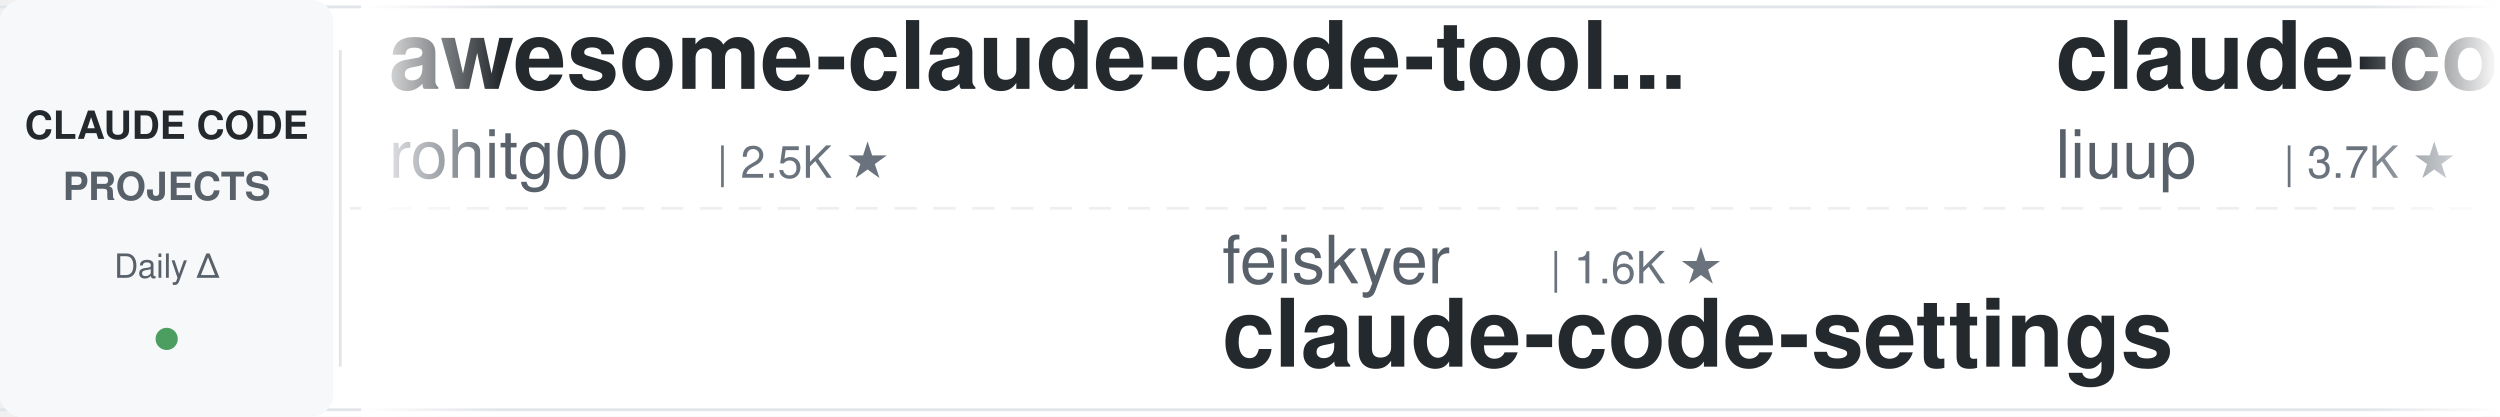
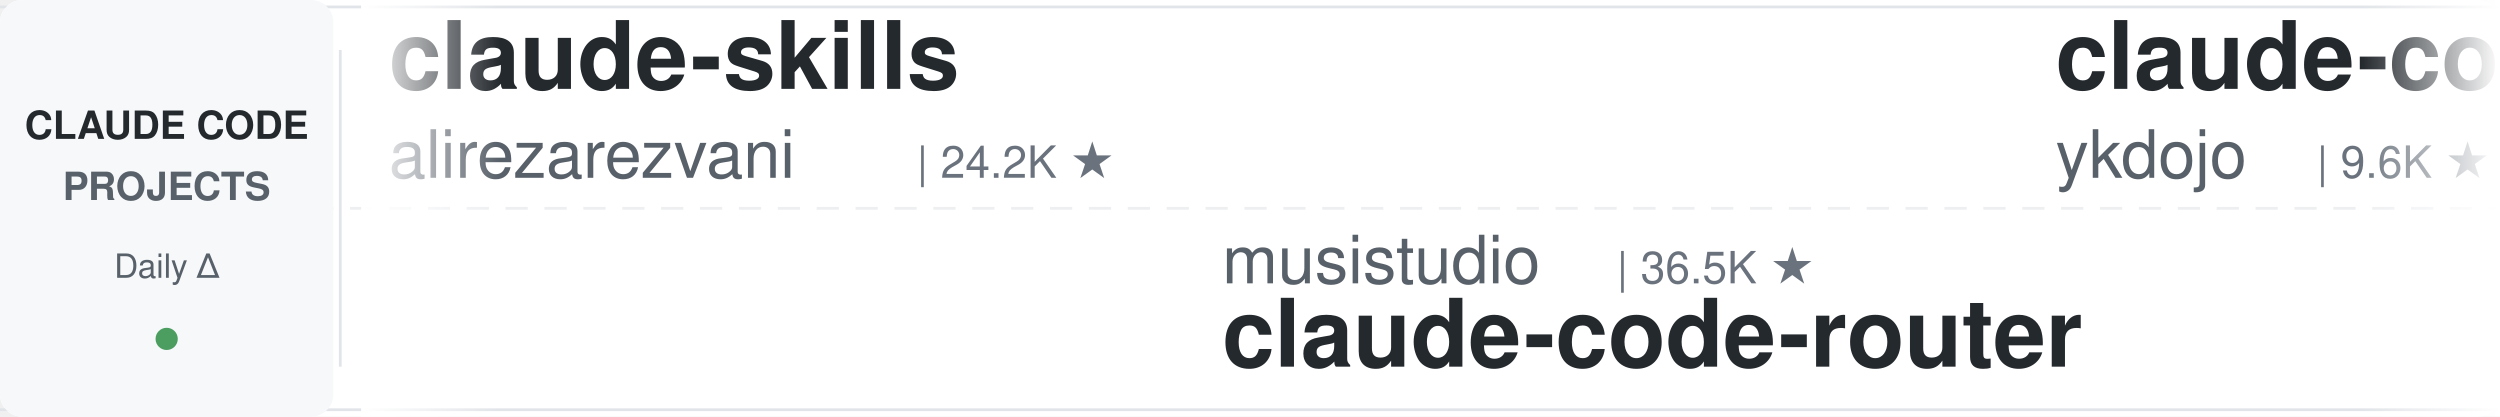
<svg xmlns="http://www.w3.org/2000/svg" width="900" height="150">
  <defs>
    <linearGradient id="leftFade" x1="0%" y1="0%" x2="100%" y2="0%">
      <stop offset="0%" style="stop-color:#ffffff;stop-opacity:1" />
      <stop offset="100%" style="stop-color:#ffffff;stop-opacity:0" />
    </linearGradient>
    <linearGradient id="rightFade" x1="0%" y1="0%" x2="100%" y2="0%">
      <stop offset="0%" style="stop-color:#ffffff;stop-opacity:0" />
      <stop offset="100%" style="stop-color:#ffffff;stop-opacity:1" />
    </linearGradient>
  </defs>
  <rect width="900" height="150" fill="#ffffff" rx="8" />
  <rect x="0" y="2" width="900" height="1" fill="#e1e4e8" />
  <rect x="0" y="147" width="900" height="1" fill="#e1e4e8" />
  <line x1="0" y1="75" x2="900" y2="75" stroke="#e1e4e8" stroke-width="1" stroke-dasharray="8 6" opacity="0.6" />
  <rect x="0" y="0" width="120" height="150" fill="#f6f8fa" rx="8" />
  <text x="60" y="50" font-family="-apple-system, BlinkMacSystemFont, 'Segoe UI', Helvetica, Arial, sans-serif" font-size="14" font-weight="600" fill="#24292e" text-anchor="middle">CLAUDE CODE</text>
  <text x="60" y="72" font-family="-apple-system, BlinkMacSystemFont, 'Segoe UI', Helvetica, Arial, sans-serif" font-size="14" font-weight="600" fill="#586069" text-anchor="middle">PROJECTS</text>
  <text x="60" y="100" font-family="-apple-system, BlinkMacSystemFont, 'Segoe UI', Helvetica, Arial, sans-serif" font-size="12" font-weight="500" fill="#586069" text-anchor="middle">Daily Δ</text>
  <circle cx="60" cy="122" r="4" fill="#22863a" opacity="0.8" />
  <rect x="122" y="18" width="1" height="114" fill="#e1e4e8" />
  <clipPath id="tickerClip">
    <rect x="130" y="0" width="770" height="150" />
  </clipPath>
  <g clip-path="url(#tickerClip)">
    <g id="tickerItems">
      <animateTransform attributeName="transform" attributeType="XML" type="translate" from="0 0" to="-3000 0" dur="54s" repeatCount="indefinite" />
      <g transform="translate(0, 0)">
-         <text x="140" y="32" font-family="-apple-system, BlinkMacSystemFont, 'Segoe UI', Helvetica, Arial, sans-serif" font-size="34" font-weight="600" fill="#24292e">awesome-claude-code-tool...</text>
-         <text x="140" y="64" font-family="-apple-system, BlinkMacSystemFont, 'Segoe UI', Helvetica, Arial, sans-serif" font-size="24" font-weight="400" fill="#586069">rohitg00</text>
-         <text x="258" y="64" font-family="-apple-system, BlinkMacSystemFont, 'Segoe UI', Helvetica, Arial, sans-serif" font-size="16" font-weight="500" fill="#6a737d">| 2.5K ★</text>
+         <text x="140" y="32" font-family="-apple-system, BlinkMacSystemFont, 'Segoe UI', Helvetica, Arial, sans-serif" font-size="34" font-weight="600" fill="#24292e">claude-skills</text>
+         <text x="140" y="64" font-family="-apple-system, BlinkMacSystemFont, 'Segoe UI', Helvetica, Arial, sans-serif" font-size="24" font-weight="400" fill="#586069">alirezarezvani</text>
+         <text x="330" y="64" font-family="-apple-system, BlinkMacSystemFont, 'Segoe UI', Helvetica, Arial, sans-serif" font-size="16" font-weight="500" fill="#6a737d">| 24.2K ★</text>
      </g>
      <g transform="translate(300, 0)">
-         <text x="140" y="102" font-family="-apple-system, BlinkMacSystemFont, 'Segoe UI', Helvetica, Arial, sans-serif" font-size="24" font-weight="400" fill="#586069">feiskyer</text>
-         <text x="258" y="102" font-family="-apple-system, BlinkMacSystemFont, 'Segoe UI', Helvetica, Arial, sans-serif" font-size="16" font-weight="500" fill="#6a737d">| 1.6K ★</text>
-         <text x="140" y="132" font-family="-apple-system, BlinkMacSystemFont, 'Segoe UI', Helvetica, Arial, sans-serif" font-size="34" font-weight="600" fill="#24292e">claude-code-settings</text>
+         <text x="140" y="102" font-family="-apple-system, BlinkMacSystemFont, 'Segoe UI', Helvetica, Arial, sans-serif" font-size="24" font-weight="400" fill="#586069">musistudio</text>
+         <text x="282" y="102" font-family="-apple-system, BlinkMacSystemFont, 'Segoe UI', Helvetica, Arial, sans-serif" font-size="16" font-weight="500" fill="#6a737d">| 36.5K ★</text>
+         <text x="140" y="132" font-family="-apple-system, BlinkMacSystemFont, 'Segoe UI', Helvetica, Arial, sans-serif" font-size="34" font-weight="600" fill="#24292e">claude-code-router</text>
      </g>
      <g transform="translate(600, 0)">
-         <text x="140" y="32" font-family="-apple-system, BlinkMacSystemFont, 'Segoe UI', Helvetica, Arial, sans-serif" font-size="34" font-weight="600" fill="#24292e">claude-code-analysis</text>
-         <text x="140" y="64" font-family="-apple-system, BlinkMacSystemFont, 'Segoe UI', Helvetica, Arial, sans-serif" font-size="24" font-weight="400" fill="#586069">liuup</text>
-         <text x="222" y="64" font-family="-apple-system, BlinkMacSystemFont, 'Segoe UI', Helvetica, Arial, sans-serif" font-size="16" font-weight="500" fill="#6a737d">| 3.7K ★</text>
+         <text x="140" y="32" font-family="-apple-system, BlinkMacSystemFont, 'Segoe UI', Helvetica, Arial, sans-serif" font-size="34" font-weight="600" fill="#24292e">claude-code-tips</text>
+         <text x="140" y="64" font-family="-apple-system, BlinkMacSystemFont, 'Segoe UI', Helvetica, Arial, sans-serif" font-size="24" font-weight="400" fill="#586069">ykdojo</text>
+         <text x="234" y="64" font-family="-apple-system, BlinkMacSystemFont, 'Segoe UI', Helvetica, Arial, sans-serif" font-size="16" font-weight="500" fill="#6a737d">| 9.6K ★</text>
      </g>
      <g transform="translate(900, 0)">
-         <text x="140" y="102" font-family="-apple-system, BlinkMacSystemFont, 'Segoe UI', Helvetica, Arial, sans-serif" font-size="24" font-weight="400" fill="#586069">Yeachan-Heo</text>
-         <text x="294" y="102" font-family="-apple-system, BlinkMacSystemFont, 'Segoe UI', Helvetica, Arial, sans-serif" font-size="16" font-weight="500" fill="#6a737d">| 38.5K ★</text>
-         <text x="140" y="132" font-family="-apple-system, BlinkMacSystemFont, 'Segoe UI', Helvetica, Arial, sans-serif" font-size="34" font-weight="600" fill="#24292e">oh-my-claudecode</text>
+         <text x="140" y="102" font-family="-apple-system, BlinkMacSystemFont, 'Segoe UI', Helvetica, Arial, sans-serif" font-size="24" font-weight="400" fill="#586069">FlorianBruniaux</text>
+         <text x="342" y="102" font-family="-apple-system, BlinkMacSystemFont, 'Segoe UI', Helvetica, Arial, sans-serif" font-size="16" font-weight="500" fill="#6a737d">| 5.7K ★</text>
+         <text x="140" y="132" font-family="-apple-system, BlinkMacSystemFont, 'Segoe UI', Helvetica, Arial, sans-serif" font-size="34" font-weight="600" fill="#24292e">claude-code-ultimate-gui...</text>
      </g>
      <g transform="translate(1200, 0)">
-         <text x="140" y="32" font-family="-apple-system, BlinkMacSystemFont, 'Segoe UI', Helvetica, Arial, sans-serif" font-size="34" font-weight="600" fill="#24292e">claude-code-source-build</text>
-         <text x="140" y="64" font-family="-apple-system, BlinkMacSystemFont, 'Segoe UI', Helvetica, Arial, sans-serif" font-size="24" font-weight="400" fill="#586069">andrew-kramer-inno</text>
-         <text x="378" y="64" font-family="-apple-system, BlinkMacSystemFont, 'Segoe UI', Helvetica, Arial, sans-serif" font-size="16" font-weight="500" fill="#6a737d">| 593 ★</text>
+         <text x="140" y="32" font-family="-apple-system, BlinkMacSystemFont, 'Segoe UI', Helvetica, Arial, sans-serif" font-size="34" font-weight="600" fill="#24292e">claude-code-hooks-master...</text>
+         <text x="140" y="64" font-family="-apple-system, BlinkMacSystemFont, 'Segoe UI', Helvetica, Arial, sans-serif" font-size="24" font-weight="400" fill="#586069">disler</text>
+         <text x="234" y="64" font-family="-apple-system, BlinkMacSystemFont, 'Segoe UI', Helvetica, Arial, sans-serif" font-size="16" font-weight="500" fill="#6a737d">| 3.9K ★</text>
      </g>
      <g transform="translate(1500, 0)">
-         <text x="140" y="102" font-family="-apple-system, BlinkMacSystemFont, 'Segoe UI', Helvetica, Arial, sans-serif" font-size="24" font-weight="400" fill="#586069">krusemediallc</text>
-         <text x="318" y="102" font-family="-apple-system, BlinkMacSystemFont, 'Segoe UI', Helvetica, Arial, sans-serif" font-size="16" font-weight="500" fill="#6a737d">| 1.1K ★</text>
-         <text x="140" y="132" font-family="-apple-system, BlinkMacSystemFont, 'Segoe UI', Helvetica, Arial, sans-serif" font-size="34" font-weight="600" fill="#24292e">arcads-claude-code</text>
+         <text x="140" y="102" font-family="-apple-system, BlinkMacSystemFont, 'Segoe UI', Helvetica, Arial, sans-serif" font-size="24" font-weight="400" fill="#586069">disler</text>
+         <text x="234" y="102" font-family="-apple-system, BlinkMacSystemFont, 'Segoe UI', Helvetica, Arial, sans-serif" font-size="16" font-weight="500" fill="#6a737d">| 1.6K ★</text>
+         <text x="140" y="132" font-family="-apple-system, BlinkMacSystemFont, 'Segoe UI', Helvetica, Arial, sans-serif" font-size="34" font-weight="600" fill="#24292e">pi-vs-claude-code</text>
      </g>
      <g transform="translate(1800, 0)">
-         <text x="140" y="32" font-family="-apple-system, BlinkMacSystemFont, 'Segoe UI', Helvetica, Arial, sans-serif" font-size="34" font-weight="600" fill="#24292e">Claude-Code-Source-Study</text>
-         <text x="140" y="64" font-family="-apple-system, BlinkMacSystemFont, 'Segoe UI', Helvetica, Arial, sans-serif" font-size="24" font-weight="400" fill="#586069">luyao618</text>
+         <text x="140" y="32" font-family="-apple-system, BlinkMacSystemFont, 'Segoe UI', Helvetica, Arial, sans-serif" font-size="34" font-weight="600" fill="#24292e">Auto-claude-code-researc...</text>
+         <text x="140" y="64" font-family="-apple-system, BlinkMacSystemFont, 'Segoe UI', Helvetica, Arial, sans-serif" font-size="24" font-weight="400" fill="#586069">wanshuiyin</text>
+         <text x="282" y="64" font-family="-apple-system, BlinkMacSystemFont, 'Segoe UI', Helvetica, Arial, sans-serif" font-size="16" font-weight="500" fill="#6a737d">| 14.4K ★</text>
+       </g>
+       <g transform="translate(2100, 0)">
+         <text x="140" y="102" font-family="-apple-system, BlinkMacSystemFont, 'Segoe UI', Helvetica, Arial, sans-serif" font-size="24" font-weight="400" fill="#586069">Chachamaru127</text>
+         <text x="318" y="102" font-family="-apple-system, BlinkMacSystemFont, 'Segoe UI', Helvetica, Arial, sans-serif" font-size="16" font-weight="500" fill="#6a737d">| 3.0K ★</text>
+         <text x="140" y="132" font-family="-apple-system, BlinkMacSystemFont, 'Segoe UI', Helvetica, Arial, sans-serif" font-size="34" font-weight="600" fill="#24292e">claude-code-harness</text>
+       </g>
+       <g transform="translate(2400, 0)">
+         <text x="140" y="32" font-family="-apple-system, BlinkMacSystemFont, 'Segoe UI', Helvetica, Arial, sans-serif" font-size="34" font-weight="600" fill="#24292e">claude-code-settings</text>
+         <text x="140" y="64" font-family="-apple-system, BlinkMacSystemFont, 'Segoe UI', Helvetica, Arial, sans-serif" font-size="24" font-weight="400" fill="#586069">feiskyer</text>
        <text x="258" y="64" font-family="-apple-system, BlinkMacSystemFont, 'Segoe UI', Helvetica, Arial, sans-serif" font-size="16" font-weight="500" fill="#6a737d">| 1.6K ★</text>
      </g>
-       <g transform="translate(2100, 0)">
-         <text x="140" y="102" font-family="-apple-system, BlinkMacSystemFont, 'Segoe UI', Helvetica, Arial, sans-serif" font-size="24" font-weight="400" fill="#586069">edmund-io</text>
-         <text x="270" y="102" font-family="-apple-system, BlinkMacSystemFont, 'Segoe UI', Helvetica, Arial, sans-serif" font-size="16" font-weight="500" fill="#6a737d">| 1.5K ★</text>
-         <text x="140" y="132" font-family="-apple-system, BlinkMacSystemFont, 'Segoe UI', Helvetica, Arial, sans-serif" font-size="34" font-weight="600" fill="#24292e">edmunds-claude-code</text>
-       </g>
-       <g transform="translate(2400, 0)">
-         <text x="140" y="32" font-family="-apple-system, BlinkMacSystemFont, 'Segoe UI', Helvetica, Arial, sans-serif" font-size="34" font-weight="600" fill="#24292e">claude-code-plugins-plus...</text>
-         <text x="140" y="64" font-family="-apple-system, BlinkMacSystemFont, 'Segoe UI', Helvetica, Arial, sans-serif" font-size="24" font-weight="400" fill="#586069">jeremylongshore</text>
-         <text x="342" y="64" font-family="-apple-system, BlinkMacSystemFont, 'Segoe UI', Helvetica, Arial, sans-serif" font-size="16" font-weight="500" fill="#6a737d">| 2.6K ★</text>
-       </g>
      <g transform="translate(2700, 0)">
-         <text x="140" y="102" font-family="-apple-system, BlinkMacSystemFont, 'Segoe UI', Helvetica, Arial, sans-serif" font-size="24" font-weight="400" fill="#586069">VILA-Lab</text>
-         <text x="258" y="102" font-family="-apple-system, BlinkMacSystemFont, 'Segoe UI', Helvetica, Arial, sans-serif" font-size="16" font-weight="500" fill="#6a737d">| 2.0K ★</text>
-         <text x="140" y="132" font-family="-apple-system, BlinkMacSystemFont, 'Segoe UI', Helvetica, Arial, sans-serif" font-size="34" font-weight="600" fill="#24292e">Dive-into-Claude-Code</text>
+         <text x="140" y="102" font-family="-apple-system, BlinkMacSystemFont, 'Segoe UI', Helvetica, Arial, sans-serif" font-size="24" font-weight="400" fill="#586069">davila7</text>
+         <text x="246" y="102" font-family="-apple-system, BlinkMacSystemFont, 'Segoe UI', Helvetica, Arial, sans-serif" font-size="16" font-weight="500" fill="#6a737d">| 30.2K ★</text>
+         <text x="140" y="132" font-family="-apple-system, BlinkMacSystemFont, 'Segoe UI', Helvetica, Arial, sans-serif" font-size="34" font-weight="600" fill="#24292e">claude-code-templates</text>
      </g>
      <g transform="translate(3000, 0)">
-         <text x="140" y="32" font-family="-apple-system, BlinkMacSystemFont, 'Segoe UI', Helvetica, Arial, sans-serif" font-size="34" font-weight="600" fill="#24292e">awesome-claude-code-tool...</text>
-         <text x="140" y="64" font-family="-apple-system, BlinkMacSystemFont, 'Segoe UI', Helvetica, Arial, sans-serif" font-size="24" font-weight="400" fill="#586069">rohitg00</text>
-         <text x="258" y="64" font-family="-apple-system, BlinkMacSystemFont, 'Segoe UI', Helvetica, Arial, sans-serif" font-size="16" font-weight="500" fill="#6a737d">| 2.5K ★</text>
+         <text x="140" y="32" font-family="-apple-system, BlinkMacSystemFont, 'Segoe UI', Helvetica, Arial, sans-serif" font-size="34" font-weight="600" fill="#24292e">claude-skills</text>
+         <text x="140" y="64" font-family="-apple-system, BlinkMacSystemFont, 'Segoe UI', Helvetica, Arial, sans-serif" font-size="24" font-weight="400" fill="#586069">alirezarezvani</text>
+         <text x="330" y="64" font-family="-apple-system, BlinkMacSystemFont, 'Segoe UI', Helvetica, Arial, sans-serif" font-size="16" font-weight="500" fill="#6a737d">| 24.2K ★</text>
      </g>
      <g transform="translate(3300, 0)">
-         <text x="140" y="102" font-family="-apple-system, BlinkMacSystemFont, 'Segoe UI', Helvetica, Arial, sans-serif" font-size="24" font-weight="400" fill="#586069">feiskyer</text>
-         <text x="258" y="102" font-family="-apple-system, BlinkMacSystemFont, 'Segoe UI', Helvetica, Arial, sans-serif" font-size="16" font-weight="500" fill="#6a737d">| 1.6K ★</text>
-         <text x="140" y="132" font-family="-apple-system, BlinkMacSystemFont, 'Segoe UI', Helvetica, Arial, sans-serif" font-size="34" font-weight="600" fill="#24292e">claude-code-settings</text>
+         <text x="140" y="102" font-family="-apple-system, BlinkMacSystemFont, 'Segoe UI', Helvetica, Arial, sans-serif" font-size="24" font-weight="400" fill="#586069">musistudio</text>
+         <text x="282" y="102" font-family="-apple-system, BlinkMacSystemFont, 'Segoe UI', Helvetica, Arial, sans-serif" font-size="16" font-weight="500" fill="#6a737d">| 36.5K ★</text>
+         <text x="140" y="132" font-family="-apple-system, BlinkMacSystemFont, 'Segoe UI', Helvetica, Arial, sans-serif" font-size="34" font-weight="600" fill="#24292e">claude-code-router</text>
      </g>
      <g transform="translate(3600, 0)">
-         <text x="140" y="32" font-family="-apple-system, BlinkMacSystemFont, 'Segoe UI', Helvetica, Arial, sans-serif" font-size="34" font-weight="600" fill="#24292e">claude-code-analysis</text>
-         <text x="140" y="64" font-family="-apple-system, BlinkMacSystemFont, 'Segoe UI', Helvetica, Arial, sans-serif" font-size="24" font-weight="400" fill="#586069">liuup</text>
-         <text x="222" y="64" font-family="-apple-system, BlinkMacSystemFont, 'Segoe UI', Helvetica, Arial, sans-serif" font-size="16" font-weight="500" fill="#6a737d">| 3.7K ★</text>
+         <text x="140" y="32" font-family="-apple-system, BlinkMacSystemFont, 'Segoe UI', Helvetica, Arial, sans-serif" font-size="34" font-weight="600" fill="#24292e">claude-code-tips</text>
+         <text x="140" y="64" font-family="-apple-system, BlinkMacSystemFont, 'Segoe UI', Helvetica, Arial, sans-serif" font-size="24" font-weight="400" fill="#586069">ykdojo</text>
+         <text x="234" y="64" font-family="-apple-system, BlinkMacSystemFont, 'Segoe UI', Helvetica, Arial, sans-serif" font-size="16" font-weight="500" fill="#6a737d">| 9.6K ★</text>
      </g>
      <g transform="translate(3900, 0)">
-         <text x="140" y="102" font-family="-apple-system, BlinkMacSystemFont, 'Segoe UI', Helvetica, Arial, sans-serif" font-size="24" font-weight="400" fill="#586069">Yeachan-Heo</text>
-         <text x="294" y="102" font-family="-apple-system, BlinkMacSystemFont, 'Segoe UI', Helvetica, Arial, sans-serif" font-size="16" font-weight="500" fill="#6a737d">| 38.5K ★</text>
-         <text x="140" y="132" font-family="-apple-system, BlinkMacSystemFont, 'Segoe UI', Helvetica, Arial, sans-serif" font-size="34" font-weight="600" fill="#24292e">oh-my-claudecode</text>
+         <text x="140" y="102" font-family="-apple-system, BlinkMacSystemFont, 'Segoe UI', Helvetica, Arial, sans-serif" font-size="24" font-weight="400" fill="#586069">FlorianBruniaux</text>
+         <text x="342" y="102" font-family="-apple-system, BlinkMacSystemFont, 'Segoe UI', Helvetica, Arial, sans-serif" font-size="16" font-weight="500" fill="#6a737d">| 5.7K ★</text>
+         <text x="140" y="132" font-family="-apple-system, BlinkMacSystemFont, 'Segoe UI', Helvetica, Arial, sans-serif" font-size="34" font-weight="600" fill="#24292e">claude-code-ultimate-gui...</text>
      </g>
    </g>
  </g>
  <rect x="130" y="0" width="50" height="150" fill="url(#leftFade)" />
  <rect x="850" y="0" width="50" height="150" fill="url(#rightFade)" />
</svg>
